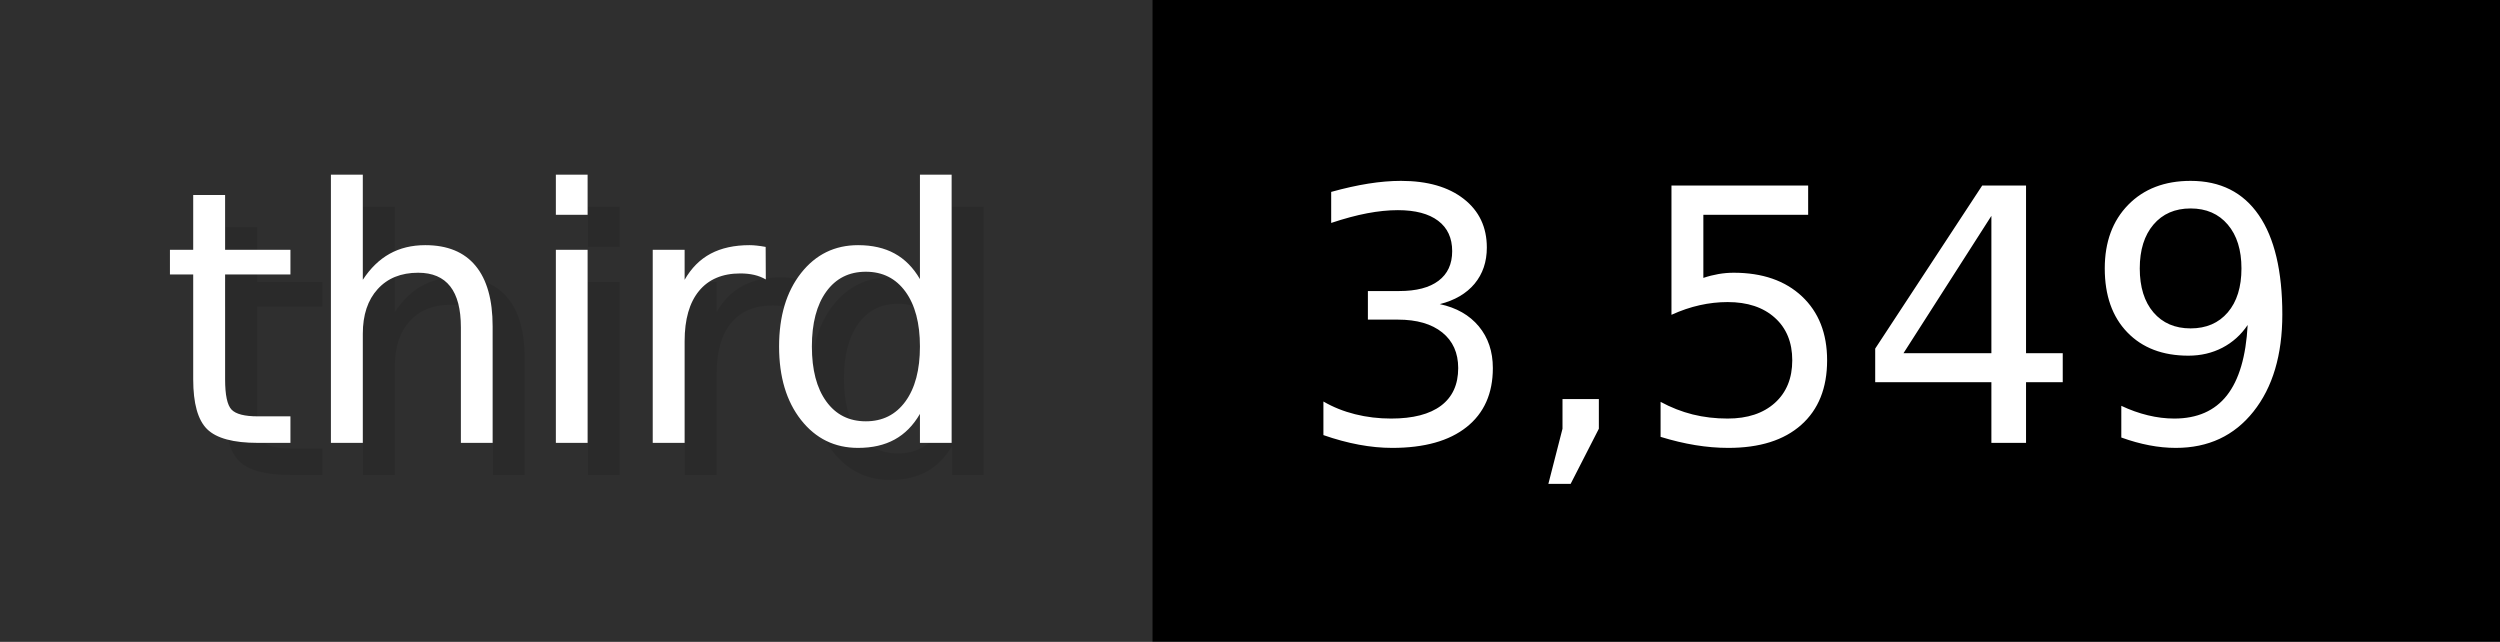
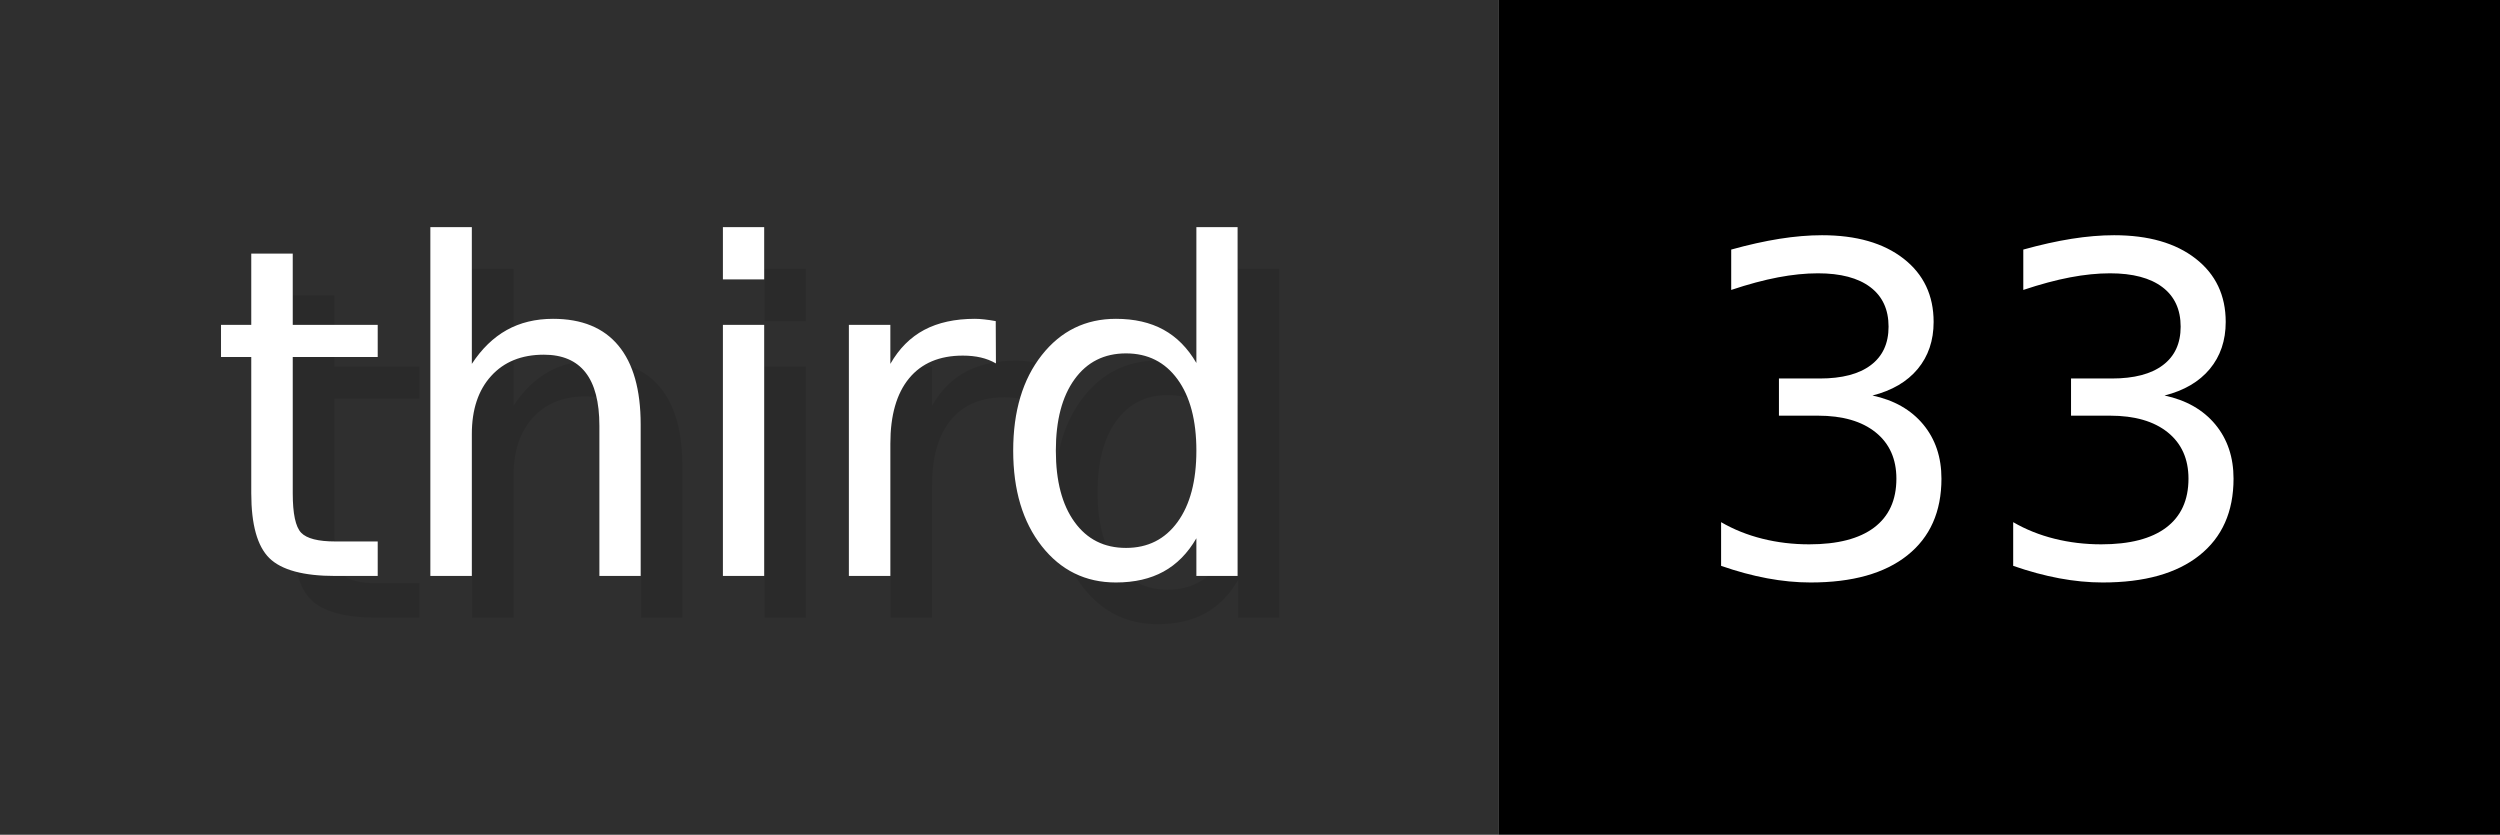
- <svg xmlns="http://www.w3.org/2000/svg" width="77.9" height="20" viewBox="0 0 779 200" role="img" aria-label="third: 3,549">
+ <svg xmlns="http://www.w3.org/2000/svg" width="59.9" height="20" viewBox="0 0 599 200" role="img" aria-label="third: 33">
  <g>
    <rect fill="#2F2F2F" width="359" height="200" />
-     <rect fill="#" x="359" width="420" height="200" />
+     <rect fill="#" x="359" width="240" height="200" />
  </g>
  <g aria-hidden="true" fill="#fff" text-anchor="start" font-family="Verdana,DejaVu Sans,sans-serif" font-size="110">
    <text x="60" y="148" textLength="259" fill="#000" opacity="0.1">third</text>
    <text x="50" y="138" textLength="259">third</text>
-     <text x="414" y="148" textLength="320" fill="#000" opacity="0.1">3,549</text>
-     <text x="404" y="138" textLength="320">3,549</text>
+     <text x="414" y="148" textLength="140" fill="#000" opacity="0.1">33</text>
+     <text x="404" y="138" textLength="140">33</text>
  </g>
</svg>
